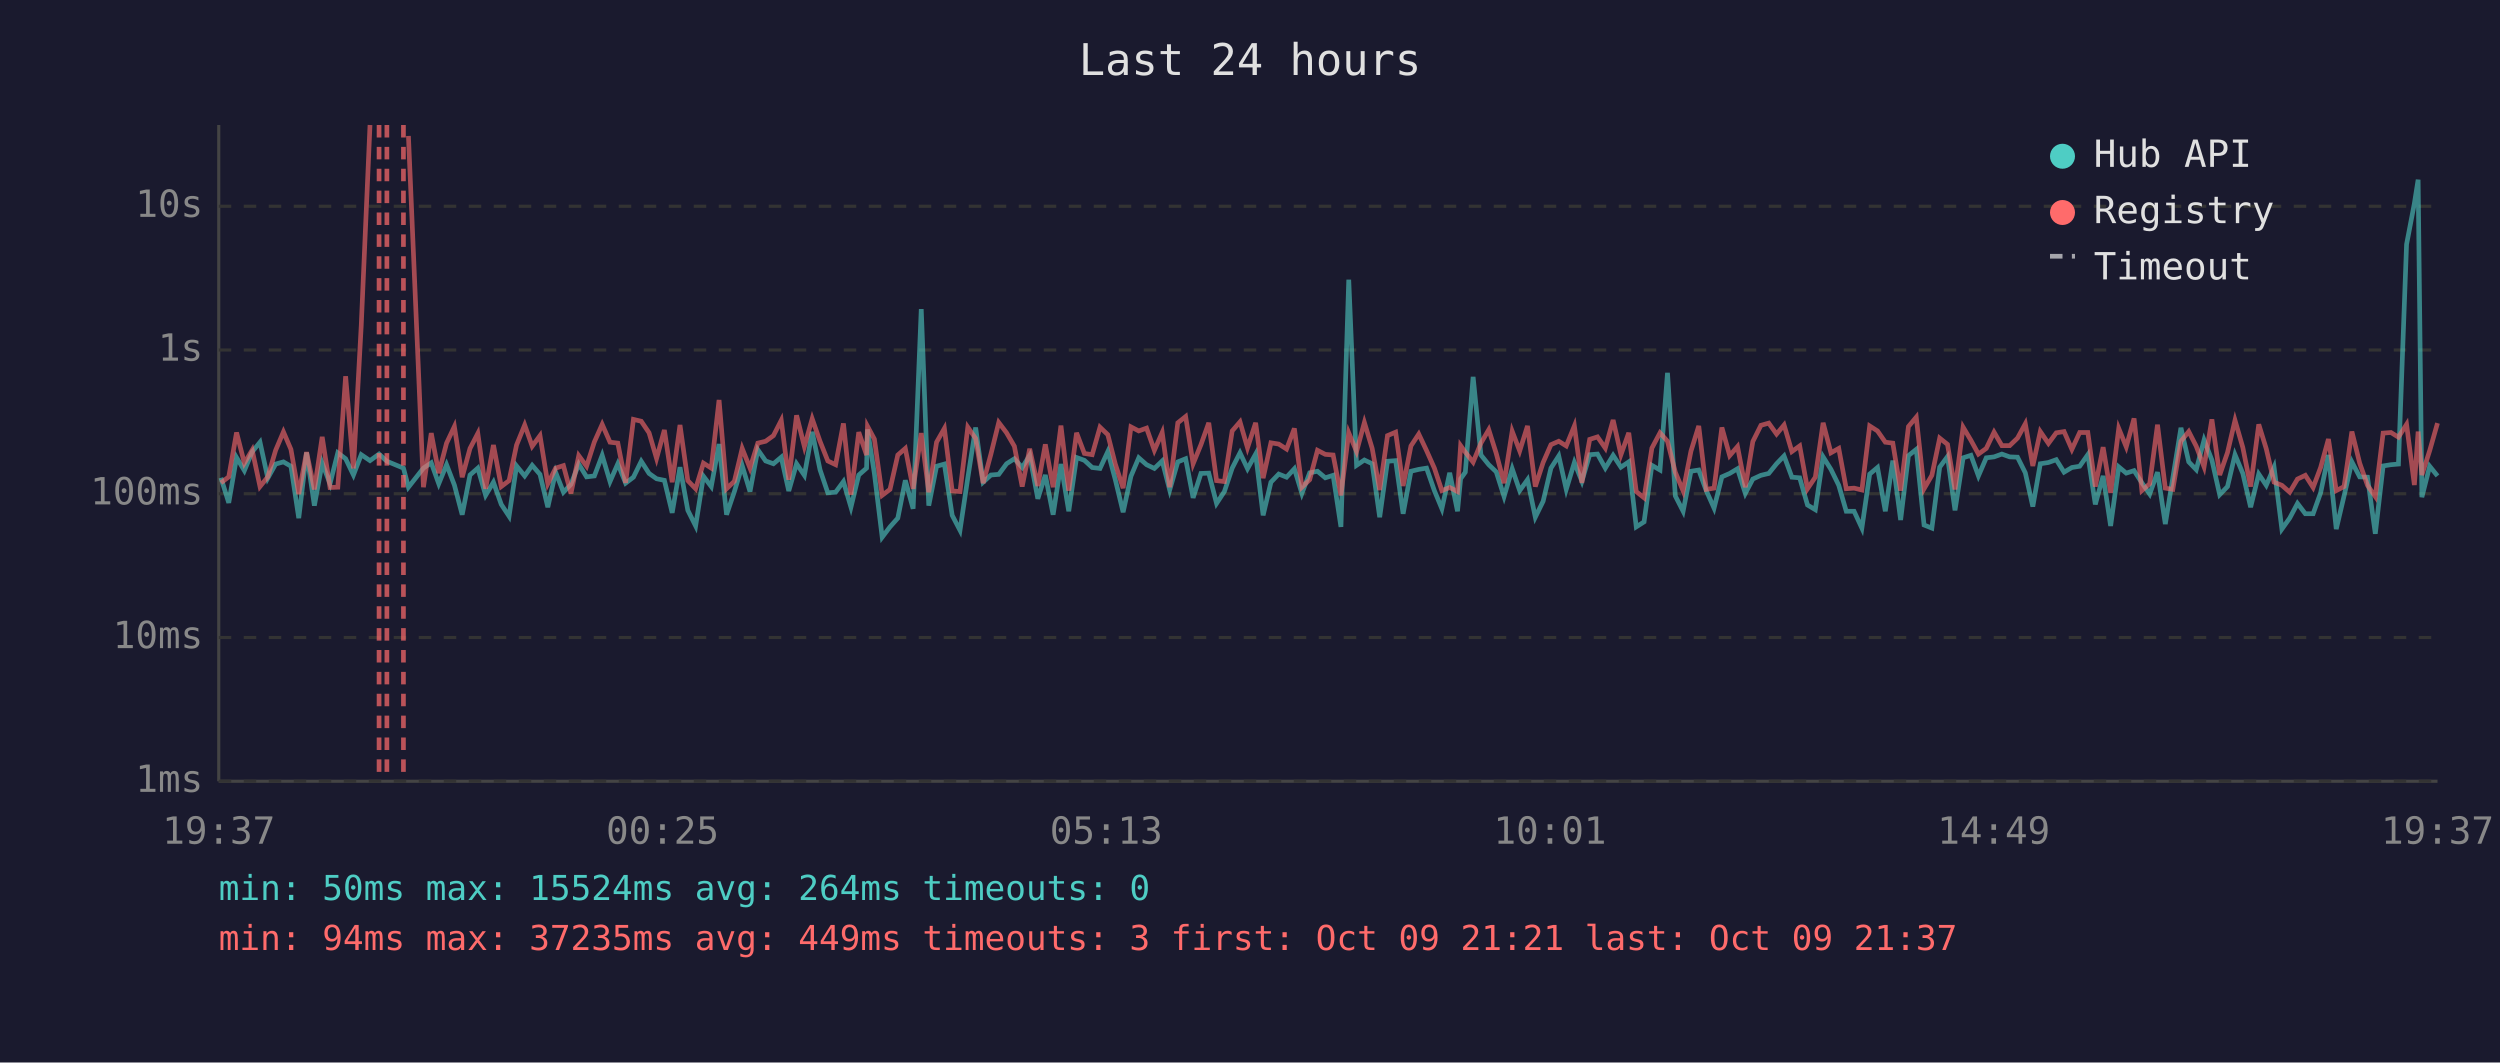
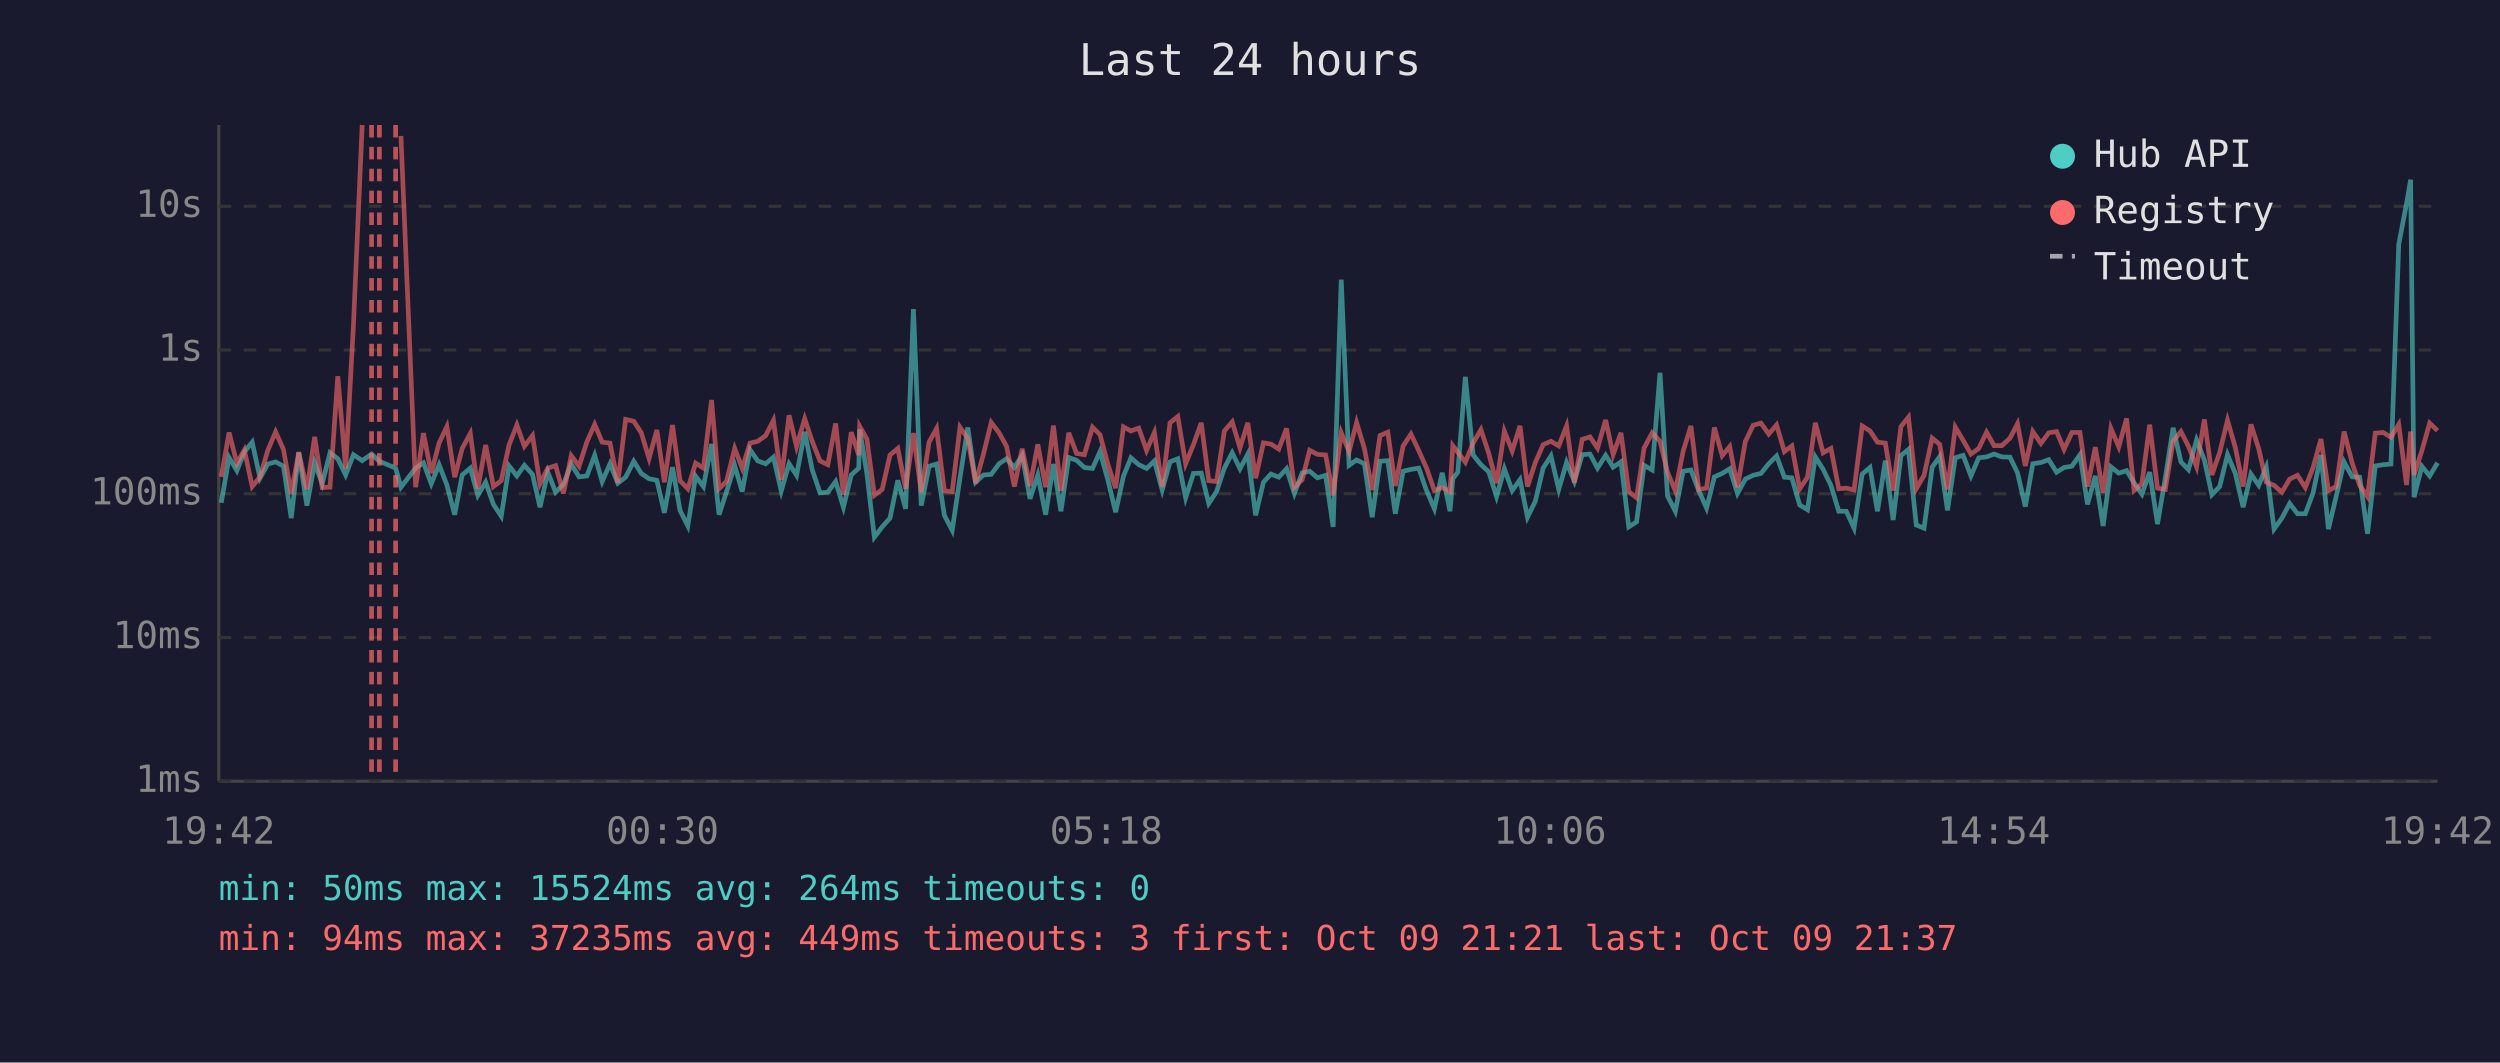
<svg xmlns="http://www.w3.org/2000/svg" viewBox="0 0 800 340" font-family="monospace" font-size="12">
  <rect width="800" height="340" fill="#1a1a2e" />
  <text x="400" y="24" fill="#e0e0e0" font-size="14" text-anchor="middle">Last 24 hours</text>
  <line x1="70" y1="40" x2="70" y2="250" stroke="#444" stroke-width="1" />
  <line x1="70" y1="250" x2="780" y2="250" stroke="#444" stroke-width="1" />
  <line x1="70" y1="250" x2="780" y2="250" stroke="#333" stroke-width="1" stroke-dasharray="4" />
  <text x="65" y="250" fill="#888" text-anchor="end" dominant-baseline="middle">1ms</text>
  <line x1="70" y1="204" x2="780" y2="204" stroke="#333" stroke-width="1" stroke-dasharray="4" />
  <text x="65" y="204" fill="#888" text-anchor="end" dominant-baseline="middle">10ms</text>
  <line x1="70" y1="158" x2="780" y2="158" stroke="#333" stroke-width="1" stroke-dasharray="4" />
  <text x="65" y="158" fill="#888" text-anchor="end" dominant-baseline="middle">100ms</text>
  <line x1="70" y1="112" x2="780" y2="112" stroke="#333" stroke-width="1" stroke-dasharray="4" />
  <text x="65" y="112" fill="#888" text-anchor="end" dominant-baseline="middle">1s</text>
  <line x1="70" y1="66" x2="780" y2="66" stroke="#333" stroke-width="1" stroke-dasharray="4" />
  <text x="65" y="66" fill="#888" text-anchor="end" dominant-baseline="middle">10s</text>
-   <text x="70" y="270" fill="#888" text-anchor="middle">19:37</text>
-   <text x="212" y="270" fill="#888" text-anchor="middle">00:25</text>
-   <text x="354" y="270" fill="#888" text-anchor="middle">05:13</text>
-   <text x="496" y="270" fill="#888" text-anchor="middle">10:01</text>
-   <text x="638" y="270" fill="#888" text-anchor="middle">14:49</text>
-   <text x="780" y="270" fill="#888" text-anchor="middle">19:37</text>
-   <polyline points="70.7,152.9 73.2,160.9 75.7,146.4 78.2,150.6 80.7,144.6 83.2,141.5 85.7,153.0 88.2,148.5 90.7,147.8 93.1,149.2 95.6,165.8 98.1,144.8 100.6,161.8 103.1,148.2 105.6,154.8 108.1,144.9 110.6,146.8 113.1,152.0 115.6,145.5 118.4,147.4 121.3,145.3 123.8,147.6 129.1,149.8 130.7,155.9 135.5,149.8 138.0,148.1 140.4,154.8 142.9,148.7 145.4,155.2 147.9,164.7 150.4,152.0 152.9,149.8 155.4,158.5 157.9,154.3 160.4,161.4 162.9,165.2 165.3,149.1 167.9,152.3 170.3,148.9 172.8,151.8 175.3,162.3 177.8,151.1 180.3,157.5 182.7,155.0 185.2,148.5 187.7,152.6 190.2,152.3 192.7,145.7 195.2,154.1 197.7,148.4 200.2,154.6 202.7,152.7 205.2,147.6 207.7,151.5 210.1,153.2 212.6,153.7 215.1,164.1 217.6,149.5 220.1,163.3 222.6,168.3 225.1,152.4 227.6,155.7 230.1,142.1 232.5,164.7 235.0,157.3 237.5,149.0 240.0,157.3 242.5,143.9 245.0,147.5 247.5,148.4 250.0,146.3 252.4,157.1 254.9,148.4 257.4,152.1 259.9,138.2 262.4,150.3 264.9,157.7 267.4,157.5 269.9,154.1 272.3,162.3 274.8,152.0 277.3,149.8 277.6,137.4 279.8,151.5 282.3,171.9 284.8,168.6 287.3,165.8 289.7,153.7 292.2,162.8 294.8,98.9 297.2,161.8 299.7,149.2 302.2,148.5 304.7,164.9 307.2,169.7 309.7,152.9 312.2,136.8 314.6,154.3 317.1,152.0 319.6,151.8 322.1,148.4 324.6,146.8 327.1,149.6 329.5,145.7 332.1,159.6 334.5,152.0 337.0,164.7 339.5,148.5 342.0,163.6 344.5,146.4 347.0,147.3 349.5,149.6 352.0,149.9 354.5,144.5 356.9,153.5 359.4,163.9 361.9,152.4 364.4,146.5 366.9,148.7 369.4,149.9 371.9,147.5 374.3,156.8 376.9,147.8 379.4,146.8 381.8,159.3 384.3,151.5 386.8,151.4 389.3,161.1 391.8,157.3 394.3,149.8 396.8,144.9 399.2,150.0 401.8,145.3 404.2,164.9 406.7,154.3 409.2,151.7 411.7,152.7 414.2,150.0 416.6,157.9 419.1,151.3 421.6,150.8 424.1,152.9 426.6,152.1 429.1,168.6 431.6,89.5 434.1,148.9 436.6,147.2 439.1,148.4 441.5,165.5 444.0,147.6 446.6,147.4 449.0,164.4 451.5,150.8 454.0,150.2 456.5,149.8 459.0,157.0 461.4,162.8 463.9,151.3 466.4,163.6 467.4,153.2 468.9,151.1 471.4,120.6 473.9,145.6 476.4,148.7 478.8,151.0 481.3,158.9 483.9,150.0 486.3,157.0 488.8,153.5 491.3,165.5 493.8,160.4 496.3,149.8 498.8,145.9 501.2,156.6 503.8,148.0 506.2,154.0 508.7,145.5 511.2,145.3 513.7,149.8 516.2,145.7 518.7,149.5 521.2,147.8 523.6,168.6 526.1,167.0 528.6,148.9 531.2,150.4 533.6,119.3 536.1,158.7 538.6,163.6 541.1,150.8 543.6,150.4 546.0,157.0 548.5,162.6 551.0,152.6 553.5,151.5 556.0,150.0 558.5,157.9 560.9,153.3 563.5,152.1 566.0,151.5 568.5,148.4 570.9,145.9 573.4,152.7 575.9,152.9 578.4,161.6 580.9,163.1 583.4,146.2 585.9,150.2 588.4,155.3 590.8,163.6 593.3,163.6 595.8,169.0 598.3,151.7 600.8,149.6 603.3,163.6 605.7,147.4 608.2,166.4 610.7,145.8 613.2,143.8 615.7,168.0 618.2,169.0 620.7,149.5 623.2,146.1 625.6,163.3 628.2,146.5 630.7,145.7 633.1,152.3 635.6,146.5 638.1,146.2 640.6,145.3 643.1,146.2 645.6,146.3 648.1,151.3 650.5,162.1 652.9,148.4 655.5,148.0 658.0,147.1 660.5,151.1 663.0,149.6 665.5,149.2 668.1,145.5 670.5,161.4 673.0,152.3 675.4,168.3 678.0,149.4 680.4,151.4 682.9,150.6 685.4,154.5 687.9,158.1 690.4,151.1 692.9,167.7 695.3,152.9 697.9,136.9 700.4,147.8 702.8,150.3 705.3,140.8 707.8,147.2 710.3,158.3 712.8,155.7 715.2,145.5 717.7,151.5 720.2,162.3 722.8,151.7 725.2,155.3 727.7,149.5 730.2,169.3 732.7,165.8 735.2,161.1 737.7,164.4 740.2,164.4 742.6,157.7 745.1,145.6 747.6,169.3 750.1,158.7 752.6,147.8 755.1,152.6 757.6,152.7 760.1,170.8 762.6,149.1 765.1,148.7 767.5,148.5 770.1,78.2 772.6,65.1 773.8,57.5 775.0,159.1 777.5,149.2 780.0,152.3" fill="none" stroke="#4ecdc4" stroke-width="1.5" opacity="0.6" />
-   <polyline points="70.7,154.5 73.2,152.6 75.7,138.4 78.2,148.2 80.7,144.0 83.2,155.7 85.7,152.6 88.2,144.1 90.7,138.2 93.1,143.8 95.6,158.1 98.1,144.7 100.6,156.6 103.1,139.8 105.6,156.0 108.1,155.9 110.6,120.4 113.1,149.9 115.6,104.1 118.4,40.0" fill="none" stroke="#ff6b6b" stroke-width="1.5" opacity="0.6" />
-   <polyline points="130.7,43.5 135.5,155.9 138.0,138.6 140.4,151.4 142.9,141.8 145.4,136.5 147.9,152.7 150.4,143.5 152.9,138.7 155.4,156.4 157.9,142.4 160.4,155.7 162.9,153.8 165.3,142.4 167.9,136.0 170.3,142.8 172.8,139.4 175.3,154.8 177.8,149.8 180.3,149.0 182.7,157.9 185.2,145.8 187.7,149.2 190.2,141.4 192.7,135.8 195.2,141.5 197.7,141.8 200.2,154.5 202.7,134.2 205.2,134.8 207.7,138.5 210.1,146.7 212.6,137.6 215.1,154.3 217.6,136.0 220.1,153.8 222.6,156.4 225.1,148.2 227.6,149.8 230.1,128.0 232.5,156.4 235.0,154.0 237.5,143.5 240.0,149.8 242.5,141.8 245.0,141.2 247.5,139.4 250.0,134.5 252.4,153.5 254.9,132.9 257.4,142.9 259.9,134.0 262.4,141.2 264.9,147.5 267.4,148.7 269.9,135.5 272.3,158.3 274.8,138.3 277.3,145.6 277.6,136.4 279.8,140.5 282.3,158.5 284.8,156.6 287.3,145.6 289.7,143.5 292.2,156.4 294.8,138.6 297.2,157.5 299.7,141.5 302.2,137.1 304.7,157.1 307.2,157.3 309.7,136.7 312.2,140.3 314.6,154.6 317.1,145.3 319.6,135.2 322.1,138.5 324.6,142.8 327.1,155.7 329.5,143.6 332.1,155.5 334.5,142.2 337.0,155.9 339.5,136.2 342.0,157.0 344.5,138.5 347.0,145.1 349.5,145.5 352.0,136.7 354.5,139.1 356.9,148.5 359.4,156.2 361.9,136.6 364.4,137.9 366.9,137.0 369.4,144.1 371.9,138.4 374.3,155.9 376.9,135.3 379.4,133.3 381.8,148.4 384.3,142.3 386.8,135.3 389.3,153.8 391.8,154.1 394.3,137.9 396.8,135.0 399.2,143.3 401.8,135.3 404.2,153.0 406.7,141.7 409.2,142.1 411.7,143.7 414.2,137.1 416.6,155.9 419.1,153.5 421.6,144.1 424.1,145.4 426.6,145.6 429.1,158.5 431.6,138.5 434.1,144.5 436.6,135.2 439.1,143.5 441.5,156.8 444.0,139.4 446.6,138.3 449.0,155.5 451.5,142.7 454.0,138.9 456.5,144.2 459.0,149.8 461.4,157.0 463.9,156.0 466.4,157.3 467.4,142.6 468.9,144.7 471.4,147.9 473.9,141.8 476.4,137.5 478.8,145.1 481.3,154.6 483.9,138.0 486.3,144.3 488.8,136.3 491.3,155.7 493.8,148.0 496.3,142.3 498.8,141.2 501.2,142.7 503.8,136.3 506.2,154.5 508.7,140.6 511.2,139.8 513.7,143.4 516.2,134.4 518.7,145.5 521.2,138.5 523.6,157.3 526.1,159.3 528.6,143.4 531.2,138.5 533.6,141.2 536.1,151.1 538.6,157.1 541.1,144.4 543.6,136.3 546.0,156.6 548.5,156.2 551.0,136.8 553.5,145.8 556.0,142.9 558.5,155.9 560.9,141.3 563.5,136.1 566.0,135.4 568.5,138.9 570.9,136.0 573.4,144.5 575.9,142.7 578.4,156.4 580.9,152.7 583.4,135.3 585.9,144.9 588.4,143.5 590.8,156.4 593.3,156.2 595.8,156.8 598.3,136.3 600.8,137.9 603.3,141.5 605.7,141.8 608.2,157.0 610.7,136.5 613.2,133.5 615.7,156.4 618.2,152.1 620.7,140.2 623.2,142.2 625.6,156.6 628.2,136.7 630.7,140.9 633.1,145.3 635.6,143.5 638.1,138.3 640.6,142.6 643.1,142.6 645.6,140.2 648.1,135.6 650.5,149.1 652.9,138.1 655.5,141.9 658.0,138.5 660.5,138.1 663.0,143.8 665.5,138.4 668.1,138.4 670.5,155.7 673.0,143.1 675.4,157.7 678.0,137.1 680.4,143.0 682.9,133.9 685.4,157.0 687.9,154.8 690.4,135.9 692.9,156.2 695.3,156.6 697.9,141.2 700.4,138.1 702.8,142.8 705.3,149.4 707.8,134.2 710.3,152.0 712.8,144.8 715.2,134.5 717.7,143.2 720.2,155.7 722.8,135.8 725.2,143.6 727.7,154.3 730.2,155.3 732.7,157.5 735.2,153.3 737.7,152.1 740.2,156.0 742.6,149.6 745.1,140.5 747.6,157.0 750.1,155.7 752.6,138.1 755.1,148.2 757.6,155.3 760.1,158.9 762.6,138.6 765.1,138.4 767.5,139.9 770.1,135.8 772.6,155.2 773.8,138.1 775.0,152.0 777.5,144.2 780.0,135.4" fill="none" stroke="#ff6b6b" stroke-width="1.5" opacity="0.6" />
-   <line x1="121.3" y1="40" x2="121.3" y2="250" stroke="#ff6b6b" stroke-width="1.5" stroke-dasharray="4,3" opacity="0.7" />
-   <line x1="123.8" y1="40" x2="123.8" y2="250" stroke="#ff6b6b" stroke-width="1.5" stroke-dasharray="4,3" opacity="0.7" />
-   <line x1="129.1" y1="40" x2="129.1" y2="250" stroke="#ff6b6b" stroke-width="1.5" stroke-dasharray="4,3" opacity="0.7" />
+   <text x="70" y="270" fill="#888" text-anchor="middle">19:42</text>
+   <text x="212" y="270" fill="#888" text-anchor="middle">00:30</text>
+   <text x="354" y="270" fill="#888" text-anchor="middle">05:18</text>
+   <text x="496" y="270" fill="#888" text-anchor="middle">10:06</text>
+   <text x="638" y="270" fill="#888" text-anchor="middle">14:54</text>
+   <text x="780" y="270" fill="#888" text-anchor="middle">19:42</text>
+   <polyline points="70.8,160.9 73.3,146.4 75.8,150.6 78.2,144.6 80.7,141.5 83.2,153.0 85.7,148.5 88.2,147.8 90.7,149.2 93.2,165.8 95.6,144.8 98.2,161.8 100.7,148.2 103.1,154.8 105.6,144.9 108.1,146.8 110.6,152.0 113.1,145.5 115.9,147.4 118.9,145.3 121.4,147.6 126.6,149.8 128.3,155.9 133.0,149.8 135.5,148.1 138.0,154.8 140.5,148.7 143.0,155.2 145.5,164.7 147.9,152.0 150.5,149.8 152.9,158.5 155.4,154.3 157.9,161.4 160.4,165.2 162.9,149.1 165.4,152.3 167.8,148.9 170.4,151.8 172.8,162.3 175.3,151.1 177.8,157.5 180.3,155.0 182.8,148.5 185.3,152.6 187.8,152.3 190.3,145.7 192.7,154.1 195.2,148.4 197.7,154.6 200.2,152.7 202.8,147.6 205.2,151.5 207.7,153.2 210.2,153.7 212.6,164.1 215.2,149.5 217.6,163.3 220.1,168.3 222.6,152.4 225.1,155.7 227.7,142.1 230.1,164.7 232.5,157.3 235.1,149.0 237.5,157.3 240.0,143.9 242.5,147.5 245.0,148.4 247.5,146.3 250.0,157.1 252.5,148.4 254.9,152.1 257.5,138.2 259.9,150.3 262.4,157.7 264.9,157.5 267.4,154.1 269.9,162.3 272.4,152.0 274.8,149.8 275.1,137.4 277.4,151.5 279.8,171.9 282.3,168.6 284.8,165.8 287.3,153.7 289.8,162.8 292.3,98.9 294.8,161.8 297.3,149.2 299.7,148.5 302.2,164.9 304.7,169.7 307.2,152.9 309.7,136.8 312.2,154.3 314.7,152.0 317.2,151.8 319.7,148.4 322.1,146.8 324.6,149.6 327.1,145.7 329.6,159.6 332.1,152.0 334.6,164.7 337.1,148.5 339.5,163.6 342.0,146.4 344.5,147.3 347.0,149.6 349.6,149.9 352.0,144.5 354.5,153.5 357.0,163.9 359.5,152.4 361.9,146.5 364.4,148.7 366.9,149.9 369.4,147.5 371.9,156.8 374.4,147.8 376.9,146.8 379.4,159.3 381.9,151.5 384.4,151.4 386.8,161.1 389.3,157.3 391.8,149.8 394.3,144.9 396.8,150.0 399.3,145.3 401.8,164.9 404.3,154.3 406.7,151.7 409.2,152.7 411.7,150.0 414.2,157.9 416.7,151.3 419.1,150.8 421.6,152.9 424.2,152.1 426.6,168.6 429.2,89.5 431.7,148.9 434.1,147.2 436.6,148.4 439.1,165.5 441.6,147.6 444.1,147.4 446.5,164.4 449.0,150.8 451.5,150.2 454.0,149.8 456.5,157.0 459.0,162.8 461.5,151.3 464.0,163.6 464.9,153.2 466.5,151.1 468.9,120.6 471.4,145.6 473.9,148.7 476.4,151.0 478.9,158.9 481.4,150.0 483.9,157.0 486.4,153.5 488.8,165.5 491.3,160.4 493.8,149.8 496.3,145.9 498.8,156.6 501.3,148.0 503.8,154.0 506.3,145.5 508.8,145.3 511.2,149.8 513.8,145.7 516.2,149.5 518.7,147.8 521.2,168.6 523.7,167.0 526.1,148.9 528.7,150.4 531.2,119.3 533.6,158.7 536.1,163.6 538.6,150.8 541.1,150.4 543.6,157.0 546.1,162.6 548.6,152.6 551.1,151.5 553.5,150.0 556.0,157.9 558.5,153.3 561.0,152.1 563.5,151.5 566.0,148.4 568.5,145.9 571.0,152.7 573.4,152.9 575.9,161.6 578.4,163.1 580.9,146.2 583.4,150.2 585.9,155.3 588.4,163.6 590.8,163.6 593.3,169.0 595.9,151.7 598.4,149.6 600.8,163.6 603.3,147.4 605.8,166.4 608.3,145.8 610.7,143.8 613.2,168.0 615.7,169.0 618.3,149.5 620.7,146.1 623.2,163.3 625.7,146.5 628.2,145.7 630.7,152.3 633.2,146.5 635.7,146.2 638.1,145.3 640.6,146.2 643.2,146.3 645.6,151.3 648.1,162.1 650.5,148.4 653.1,148.0 655.6,147.1 658.1,151.1 660.5,149.6 663.0,149.2 665.6,145.5 668.0,161.4 670.5,152.3 673.0,168.3 675.5,149.4 678.0,151.4 680.5,150.6 682.9,154.5 685.4,158.1 687.9,151.1 690.4,167.7 692.9,152.9 695.4,136.9 697.9,147.8 700.3,150.3 702.9,140.8 705.4,147.2 707.8,158.3 710.3,155.7 712.8,145.5 715.3,151.5 717.8,162.3 720.3,151.7 722.8,155.3 725.2,149.5 727.7,169.3 730.2,165.8 732.7,161.1 735.2,164.4 737.7,164.4 740.2,157.7 742.7,145.6 745.1,169.3 747.6,158.7 750.1,147.8 752.7,152.6 755.1,152.7 757.6,170.8 760.1,149.1 762.6,148.7 765.1,148.5 767.6,78.2 770.1,65.1 771.4,57.5 772.5,159.1 775.0,149.2 777.5,152.3 780.0,148.1" fill="none" stroke="#4ecdc4" stroke-width="1.5" opacity="0.6" />
+   <polyline points="70.8,152.6 73.3,138.4 75.8,148.2 78.2,144.0 80.7,155.7 83.2,152.6 85.7,144.1 88.2,138.2 90.7,143.8 93.2,158.1 95.6,144.7 98.2,156.6 100.7,139.8 103.1,156.0 105.6,155.9 108.1,120.4 110.6,149.9 113.1,104.1 115.9,40.0" fill="none" stroke="#ff6b6b" stroke-width="1.5" opacity="0.6" />
+   <polyline points="128.3,43.5 133.0,155.9 135.5,138.6 138.0,151.4 140.5,141.8 143.0,136.5 145.5,152.7 147.9,143.5 150.5,138.7 152.9,156.4 155.4,142.4 157.9,155.7 160.4,153.8 162.9,142.4 165.4,136.0 167.8,142.8 170.4,139.4 172.8,154.8 175.3,149.8 177.8,149.0 180.3,157.9 182.8,145.8 185.3,149.2 187.8,141.4 190.3,135.8 192.7,141.5 195.2,141.8 197.7,154.5 200.2,134.2 202.8,134.8 205.2,138.5 207.7,146.7 210.2,137.6 212.6,154.3 215.2,136.0 217.6,153.8 220.1,156.4 222.6,148.2 225.1,149.8 227.7,128.0 230.1,156.4 232.5,154.0 235.1,143.5 237.5,149.8 240.0,141.8 242.5,141.2 245.0,139.4 247.5,134.5 250.0,153.5 252.5,132.9 254.9,142.9 257.5,134.0 259.9,141.2 262.4,147.5 264.9,148.7 267.4,135.5 269.9,158.3 272.4,138.3 274.8,145.6 275.1,136.4 277.4,140.5 279.8,158.5 282.3,156.6 284.8,145.6 287.3,143.5 289.8,156.4 292.3,138.6 294.8,157.5 297.3,141.5 299.7,137.1 302.2,157.1 304.7,157.3 307.2,136.7 309.7,140.3 312.2,154.6 314.7,145.3 317.2,135.2 319.7,138.5 322.1,142.8 324.6,155.7 327.1,143.6 329.6,155.5 332.1,142.2 334.6,155.9 337.1,136.2 339.5,157.0 342.0,138.5 344.5,145.1 347.0,145.5 349.6,136.7 352.0,139.1 354.5,148.5 357.0,156.2 359.5,136.6 361.9,137.9 364.4,137.0 366.9,144.1 369.4,138.4 371.9,155.9 374.4,135.3 376.9,133.3 379.4,148.4 381.9,142.3 384.4,135.3 386.8,153.8 389.3,154.1 391.8,137.9 394.3,135.0 396.8,143.3 399.3,135.3 401.8,153.0 404.3,141.7 406.7,142.1 409.2,143.7 411.7,137.1 414.2,155.9 416.7,153.5 419.1,144.1 421.6,145.4 424.2,145.6 426.6,158.5 429.2,138.5 431.7,144.5 434.1,135.2 436.6,143.5 439.1,156.8 441.6,139.4 444.1,138.3 446.5,155.5 449.0,142.7 451.5,138.9 454.0,144.2 456.5,149.8 459.0,157.0 461.5,156.0 464.0,157.3 464.9,142.6 466.5,144.7 468.9,147.9 471.4,141.8 473.9,137.5 476.4,145.1 478.9,154.6 481.4,138.0 483.9,144.3 486.4,136.3 488.8,155.7 491.3,148.0 493.8,142.3 496.3,141.2 498.8,142.7 501.3,136.3 503.8,154.5 506.3,140.6 508.8,139.8 511.2,143.4 513.8,134.4 516.2,145.5 518.7,138.5 521.2,157.3 523.7,159.3 526.1,143.4 528.7,138.5 531.2,141.2 533.6,151.1 536.1,157.1 538.6,144.4 541.1,136.3 543.6,156.6 546.1,156.2 548.6,136.8 551.1,145.8 553.5,142.9 556.0,155.9 558.5,141.3 561.0,136.1 563.5,135.4 566.0,138.9 568.5,136.0 571.0,144.5 573.4,142.7 575.9,156.4 578.4,152.7 580.9,135.3 583.4,144.9 585.9,143.5 588.4,156.4 590.8,156.2 593.3,156.8 595.9,136.3 598.4,137.9 600.8,141.5 603.3,141.8 605.8,157.0 608.3,136.5 610.7,133.5 613.2,156.4 615.7,152.1 618.3,140.2 620.7,142.2 623.2,156.6 625.7,136.7 628.2,140.9 630.7,145.3 633.2,143.5 635.7,138.3 638.1,142.6 640.6,142.6 643.2,140.2 645.6,135.6 648.1,149.1 650.5,138.1 653.1,141.9 655.6,138.5 658.1,138.1 660.5,143.8 663.0,138.4 665.6,138.4 668.0,155.7 670.5,143.1 673.0,157.7 675.5,137.1 678.0,143.0 680.5,133.9 682.9,157.0 685.4,154.8 687.9,135.9 690.4,156.2 692.9,156.6 695.4,141.2 697.9,138.1 700.3,142.8 702.9,149.4 705.4,134.2 707.8,152.0 710.3,144.8 712.8,134.5 715.3,143.2 717.8,155.7 720.3,135.8 722.8,143.6 725.2,154.3 727.7,155.3 730.2,157.5 732.7,153.3 735.2,152.1 737.7,156.0 740.2,149.6 742.7,140.5 745.1,157.0 747.6,155.7 750.1,138.1 752.7,148.2 755.1,155.3 757.6,158.9 760.1,138.6 762.6,138.4 765.1,139.9 767.6,135.8 770.1,155.2 771.4,138.1 772.5,152.0 775.0,144.2 777.5,135.4 780.0,137.8" fill="none" stroke="#ff6b6b" stroke-width="1.5" opacity="0.6" />
+   <line x1="118.9" y1="40" x2="118.9" y2="250" stroke="#ff6b6b" stroke-width="1.5" stroke-dasharray="4,3" opacity="0.7" />
+   <line x1="121.4" y1="40" x2="121.4" y2="250" stroke="#ff6b6b" stroke-width="1.5" stroke-dasharray="4,3" opacity="0.7" />
+   <line x1="126.6" y1="40" x2="126.6" y2="250" stroke="#ff6b6b" stroke-width="1.5" stroke-dasharray="4,3" opacity="0.7" />
  <circle cx="660" cy="50" r="4" fill="#4ecdc4" />
  <text x="670" y="50" fill="#e0e0e0" dominant-baseline="middle">Hub API</text>
  <circle cx="660" cy="68" r="4" fill="#ff6b6b" />
  <text x="670" y="68" fill="#e0e0e0" dominant-baseline="middle">Registry</text>
  <line x1="656" y1="82" x2="664" y2="82" stroke="#e0e0e0" stroke-width="1.5" stroke-dasharray="4,3" opacity="0.7" />
  <text x="670" y="86" fill="#e0e0e0" dominant-baseline="middle">Timeout</text>
  <text x="70" y="288" fill="#4ecdc4" font-size="11">min: 50ms  max: 15524ms  avg: 264ms  timeouts: 0</text>
  <text x="70" y="304" fill="#ff6b6b" font-size="11">min: 94ms  max: 37235ms  avg: 449ms  timeouts: 3  first: Oct 09 21:21  last: Oct 09 21:37</text>
</svg>
